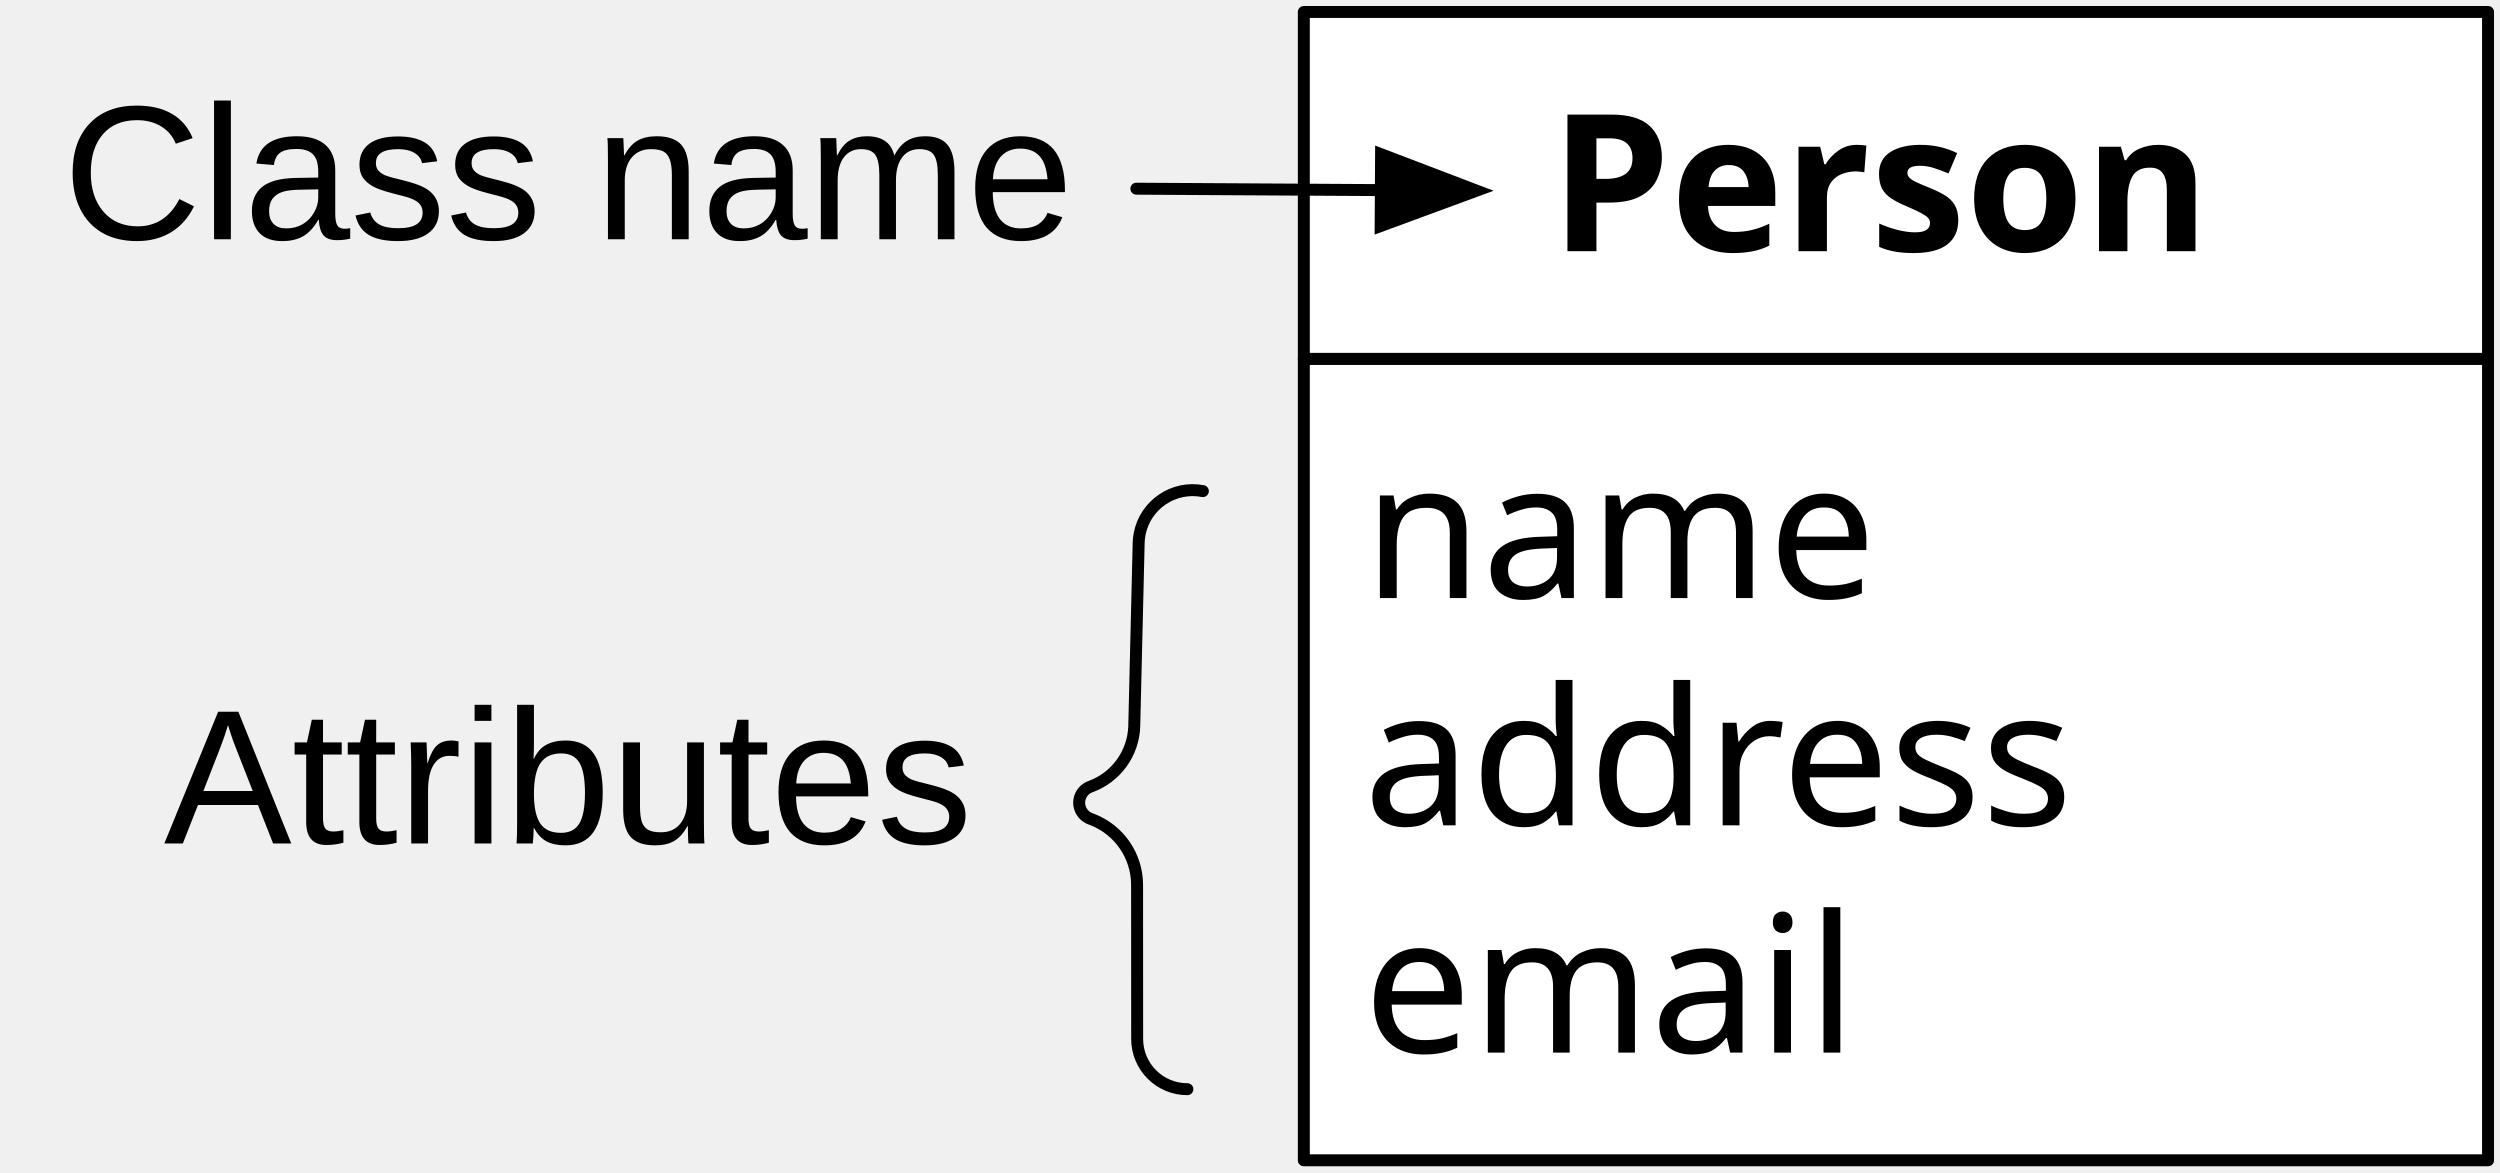
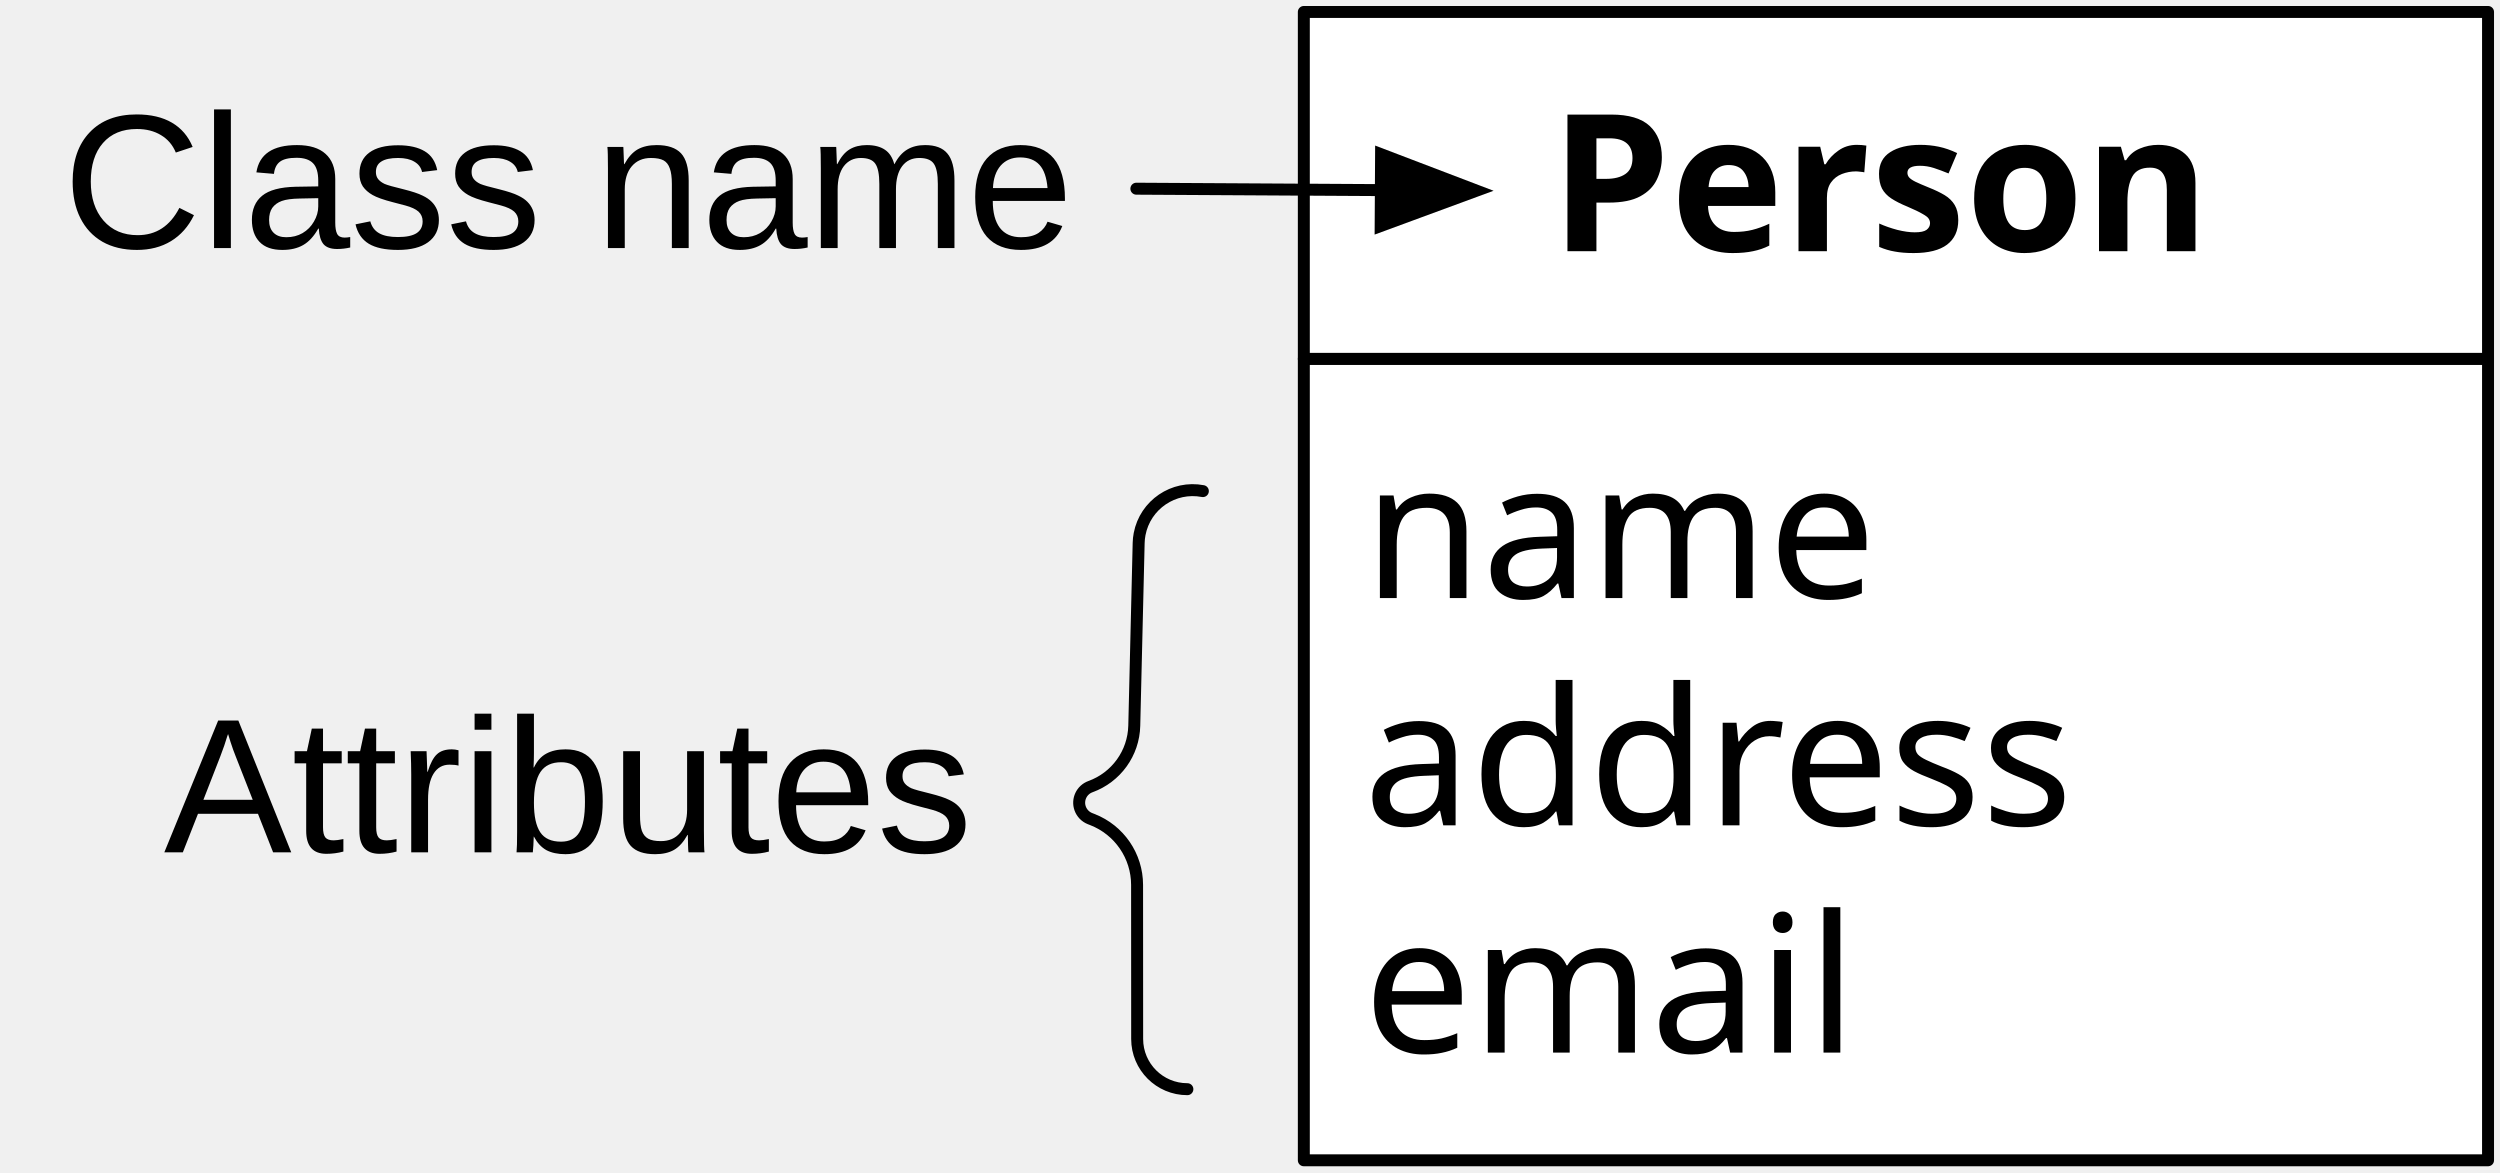
<svg xmlns="http://www.w3.org/2000/svg" version="1.1" viewBox="250 171 209 98" width="209" height="98">
  <defs>
    <font-face font-family="Menlo" font-size="16" panose-1="2 11 6 9 3 8 4 2 2 4" units-per-em="1000" underline-position="-63.477" underline-thickness="43.945" slope="0" x-height="546.875" cap-height="729.004" ascent="928.223" descent="-235.84" font-weight="400">
      <font-face-src>
        <font-face-name name="Menlo-Regular" />
      </font-face-src>
    </font-face>
    <font-face font-family="Menlo" font-size="16" panose-1="2 11 7 9 3 6 4 2 2 4" units-per-em="1000" underline-position="-63.477" underline-thickness="43.945" slope="0" x-height="546.875" cap-height="729.981" ascent="928.223" descent="-235.84" font-weight="700">
      <font-face-src>
        <font-face-name name="Menlo-Bold" />
      </font-face-src>
    </font-face>
    <font-face font-family="Arial" font-size="16" panose-1="2 11 6 4 2 2 2 2 2 4" units-per-em="1000" underline-position="-105.957" underline-thickness="73.242" slope="0" x-height="518.555" cap-height="716.309" ascent="905.273" descent="-211.914" font-weight="400">
      <font-face-src>
        <font-face-name name="ArialMT" />
      </font-face-src>
    </font-face>
    <marker orient="auto" overflow="visible" markerUnits="strokeWidth" id="FilledArrow_Marker" stroke-linejoin="miter" stroke-miterlimit="10" viewBox="-1 -4 10 8" markerWidth="10" markerHeight="8" color="black">
      <g>
        <path d="M 8 0 L 0 -3 L 0 3 Z" fill="currentColor" stroke="currentColor" stroke-width="1" />
      </g>
    </marker>
  </defs>
-   <g id="Classes" fill="none" fill-opacity="1" stroke-opacity="1" stroke-dasharray="none" stroke="none">
+   <g id="Classes" fill-opacity="1" stroke-dasharray="none" stroke="none" stroke-opacity="1" fill="none">
    <g id="Classes: Layer 1">
      <g id="Group_2">
        <g id="Graphic_4">
          <rect x="359" y="201" width="99" height="67" fill="white" />
          <rect x="359" y="201" width="99" height="67" stroke="black" stroke-linecap="round" stroke-linejoin="round" stroke-width="1" />
          <text transform="translate(364 206)" fill="black">
            <tspan font-family="Menlo" font-size="16" font-weight="400" fill="black" x="0" y="15">name</tspan>
            <tspan font-family="Menlo" font-size="16" font-weight="400" fill="black" x="0" y="34">address</tspan>
            <tspan font-family="Menlo" font-size="16" font-weight="400" fill="black" x="0" y="53">email</tspan>
          </text>
        </g>
        <g id="Graphic_3">
          <rect x="359" y="172" width="99" height="29" fill="white" />
          <rect x="359" y="172" width="99" height="29" stroke="black" stroke-linecap="round" stroke-linejoin="round" stroke-width="1" />
          <text transform="translate(364 177)" fill="black">
            <tspan font-family="Menlo" font-size="16" font-weight="700" fill="black" x="15.602" y="15">Person</tspan>
          </text>
        </g>
      </g>
      <g id="Line_14">
        <path d="M 350.559 212.056 L 350.559 212.056 C 348.107 211.588 345.739 213.197 345.271 215.65 C 345.224 215.894 345.198 216.141 345.192 216.389 L 344.825 231.672 C 344.77 233.962 343.315 235.983 341.162 236.763 L 341.162 236.763 C 340.42 237.032 340.036 237.851 340.304 238.593 C 340.445 238.98 340.745 239.288 341.128 239.438 L 341.323 239.514 C 343.575 240.393 345.059 242.563 345.06 244.98 L 345.067 257.861 C 345.069 260.179 346.947 262.056 349.265 262.056 L 349.265 262.056" stroke="black" stroke-linecap="round" stroke-linejoin="round" stroke-width="1" />
      </g>
      <g id="Graphic_15">
-         <text transform="translate(263.707 227.5159)" fill="black">
-           <tspan font-family="Arial" font-size="16" font-weight="400" fill="black" x="0" y="14">Attributes</tspan>
+         <text transform="translate(263.5 228.2542)" fill="black">
+           <tspan font-family="Arial" font-size="16" font-weight="400" fill="black" x=".207" y="14">Attributes</tspan>
        </text>
      </g>
      <g id="Graphic_16">
-         <text transform="translate(255.2617 177)" fill="black">
-           <tspan font-family="Arial" font-size="16" font-weight="400" fill="black" x="0" y="14">Class name</tspan>
+         <text transform="translate(255 177.7383)" fill="black">
+           <tspan font-family="Arial" font-size="16" font-weight="400" fill="black" x=".262" y="14">Class name</tspan>
        </text>
      </g>
      <g id="Line_17">
        <line x1="345" y1="186.775" x2="365.44" y2="186.893" marker-end="url(#FilledArrow_Marker)" stroke="black" stroke-linecap="round" stroke-linejoin="round" stroke-width="1" />
      </g>
    </g>
  </g>
</svg>
